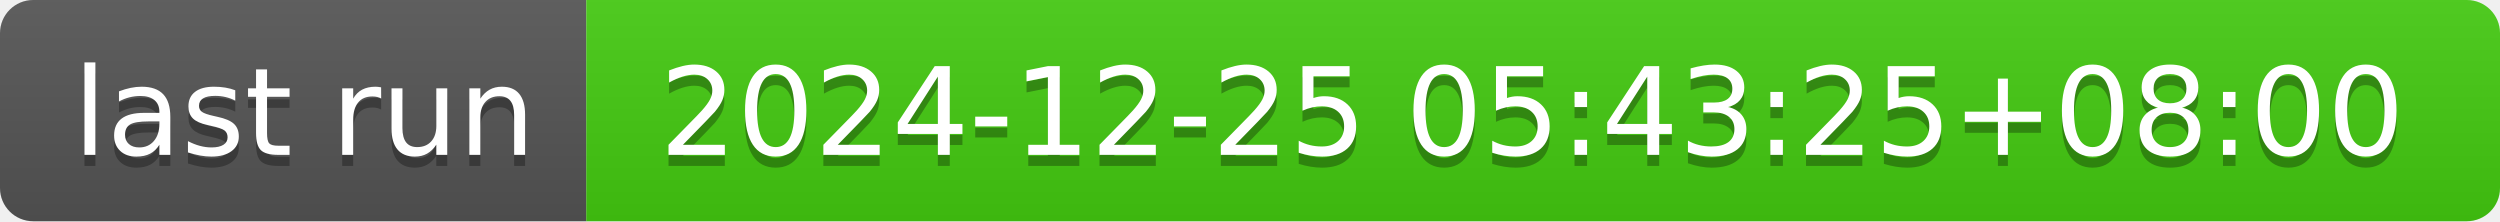
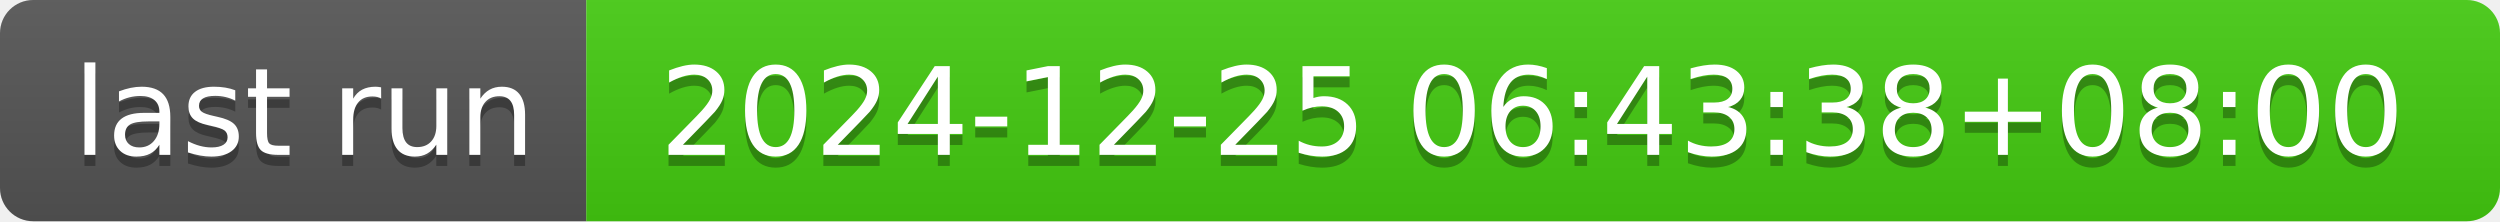
- <svg xmlns="http://www.w3.org/2000/svg" width="226" height="20" role="img" aria-label="last run: 2024-12-25 05:43:25+08:00">
+ <svg xmlns="http://www.w3.org/2000/svg" width="226" height="20" role="img" aria-label="last run: 2024-12-25 06:43:38+08:00">
  <linearGradient id="s" x2="0" y2="100%">
    <stop offset="0" stop-color="#bbb" stop-opacity=".1" />
    <stop offset="1" stop-opacity=".1" />
  </linearGradient>
  <clipPath id="r">
    <rect width="226" height="20" rx="3" fill="#fff" />
  </clipPath>
  <g clip-path="url(#r)">
    <rect width="53" height="20" fill="#555" />
    <rect x="53" width="173" height="20" fill="#4c1" />
    <rect width="226" height="20" fill="url(#s)" />
  </g>
  <g fill="#fff" text-anchor="middle" font-family="Verdana,Geneva,DejaVu Sans,sans-serif" text-rendering="geometricPrecision" font-size="110">
    <text aria-hidden="true" x="275" y="150" fill="#010101" fill-opacity=".3" transform="scale(.1)" textLength="430">last run</text>
    <text x="275" y="140" transform="scale(.1)" fill="#fff" textLength="430">last run</text>
-     <text aria-hidden="true" x="1385" y="150" fill="#010101" fill-opacity=".3" transform="scale(.1)" textLength="1630">2024-12-25 05:43:25+08:00</text>
-     <text x="1385" y="140" transform="scale(.1)" fill="#fff" textLength="1630">2024-12-25 05:43:25+08:00</text>
+     <text aria-hidden="true" x="1385" y="150" fill="#010101" fill-opacity=".3" transform="scale(.1)" textLength="1630">2024-12-25 06:43:38+08:00</text>
+     <text x="1385" y="140" transform="scale(.1)" fill="#fff" textLength="1630">2024-12-25 06:43:38+08:00</text>
  </g>
</svg>
